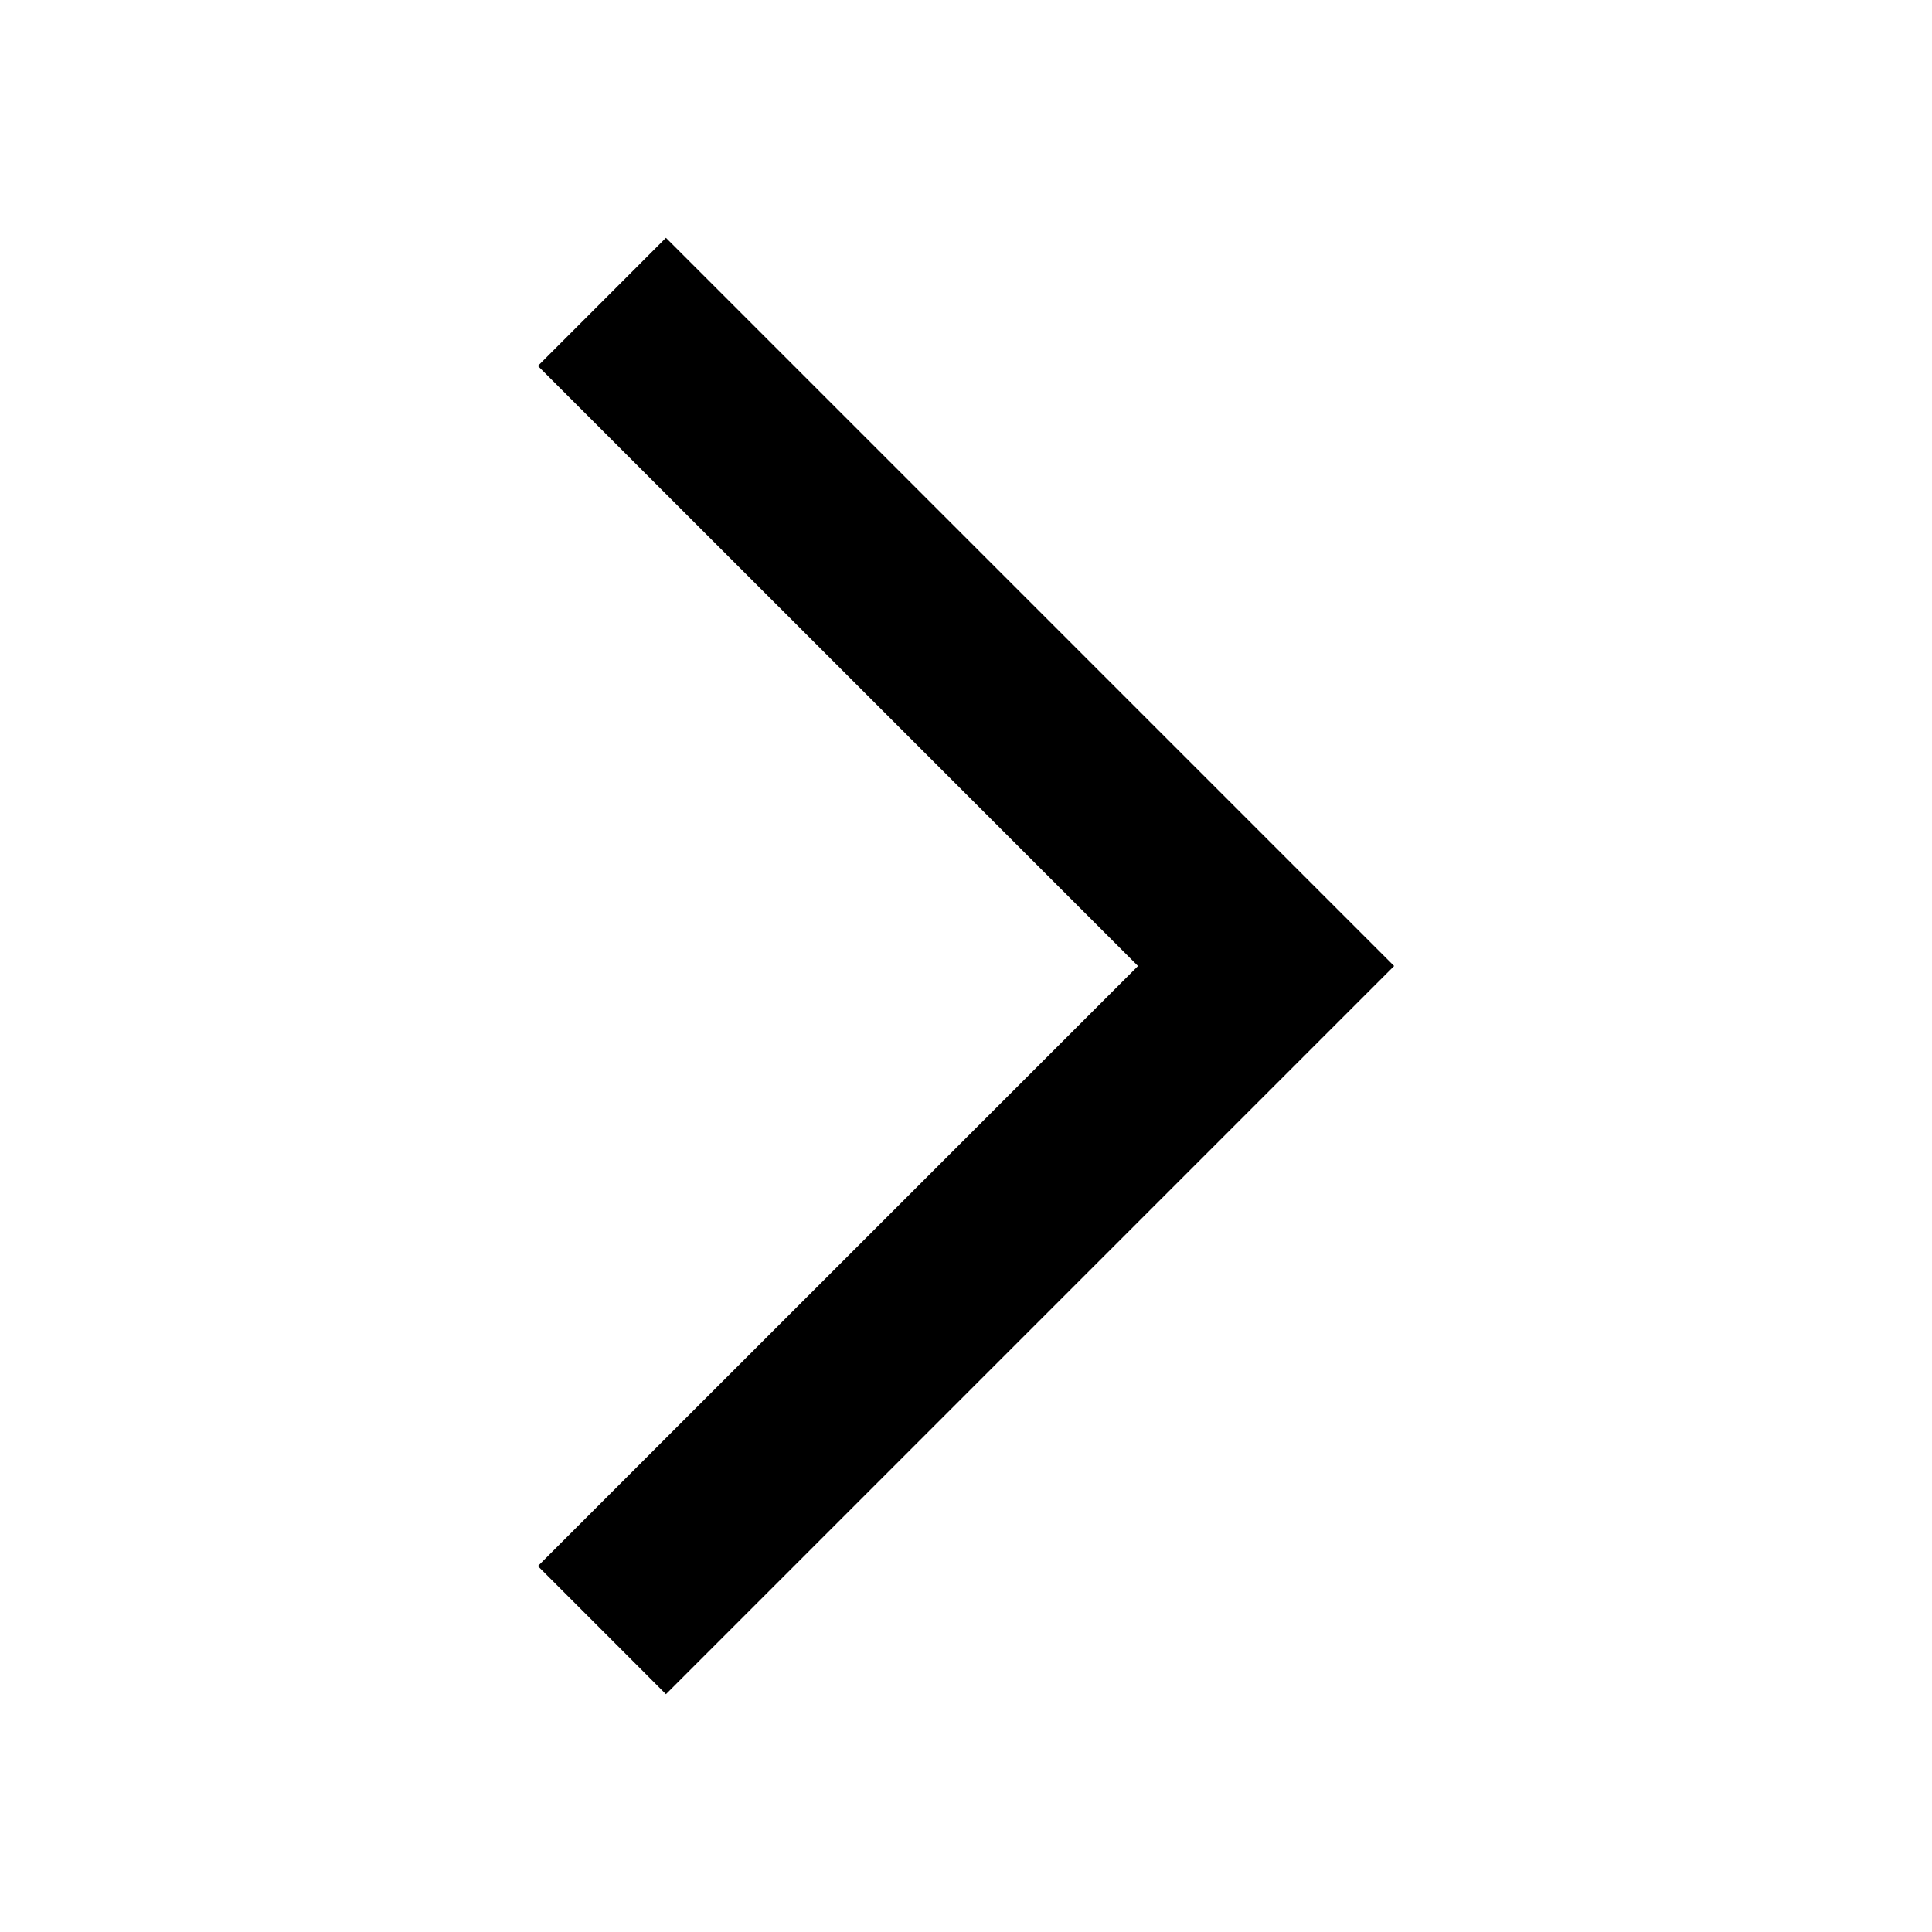
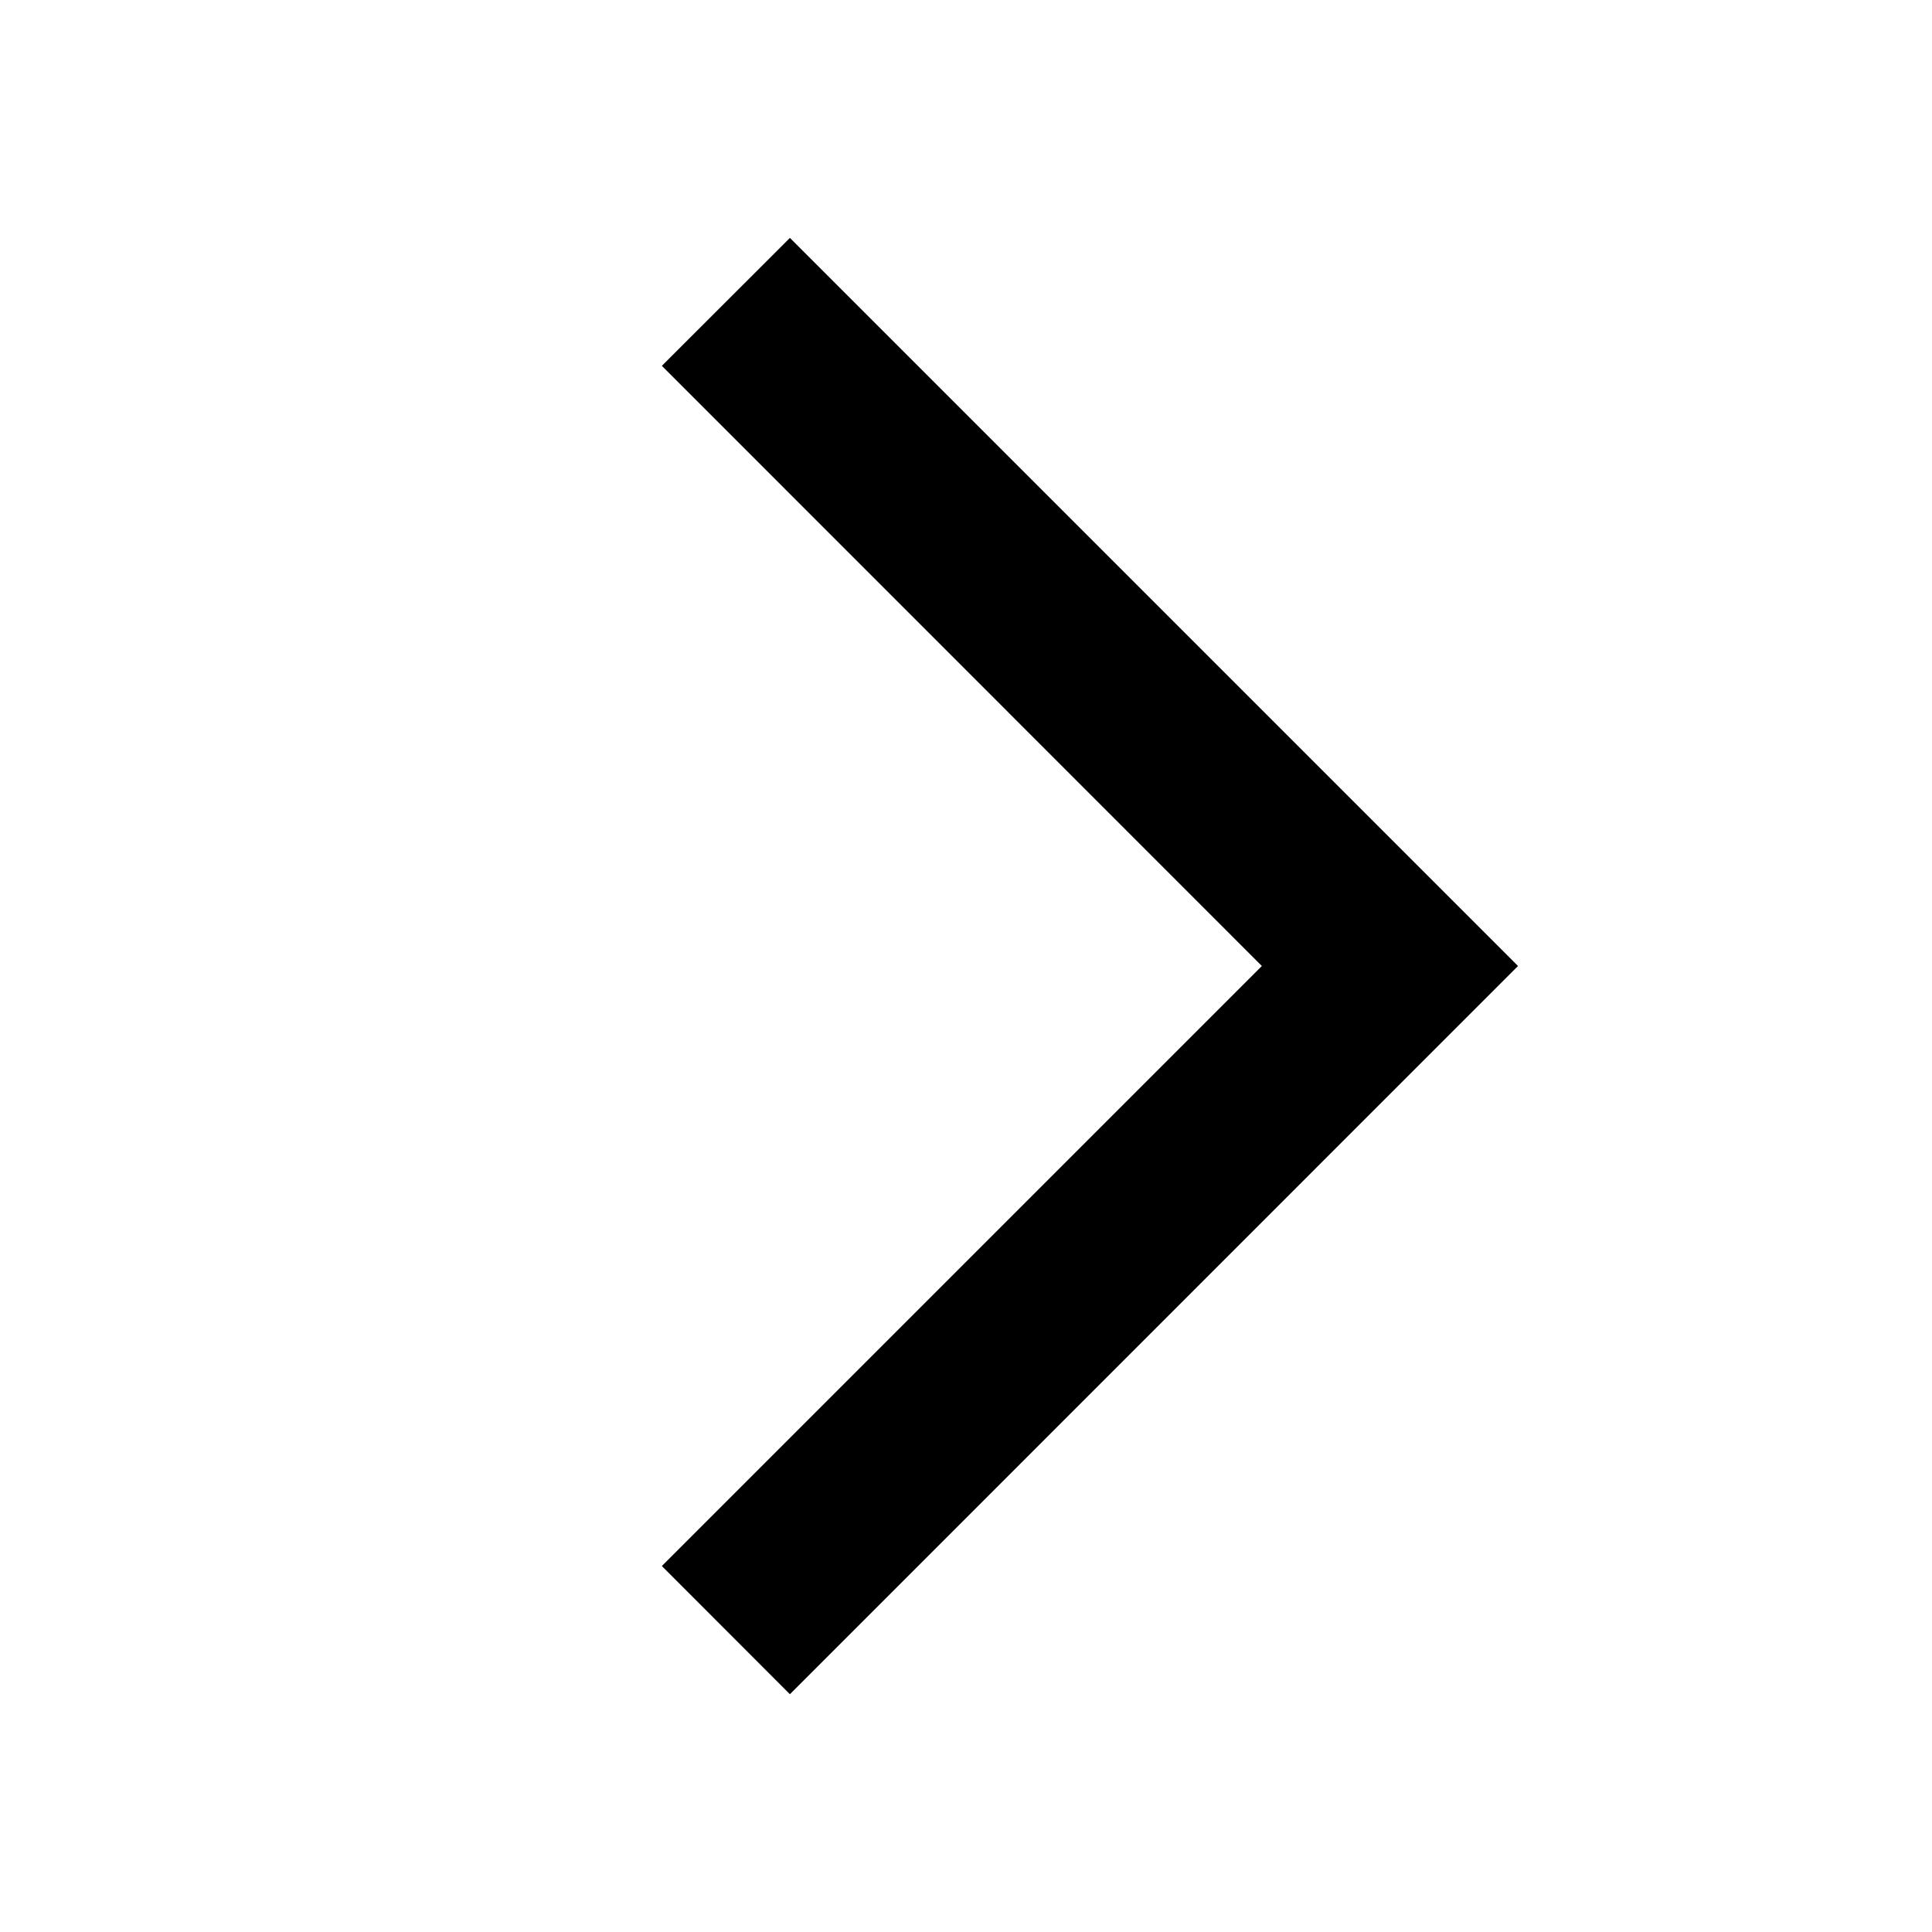
- <svg xmlns="http://www.w3.org/2000/svg" width="32" height="32" viewBox="0 0 32 32">
-   <path d="M23.091 16L11.03 28.061L8.909 25.939L18.849 16L8.909 6.061L11.03 3.939L23.091 16Z" />
+ <svg xmlns="http://www.w3.org/2000/svg" width="14" height="14" viewBox="0 0 14 14" fill="none">
+   <path d="M11 7L5.724 12.277L4.796 11.348L9.144 7L4.796 2.651L5.724 1.724L11 7Z" fill="black" />
</svg>
